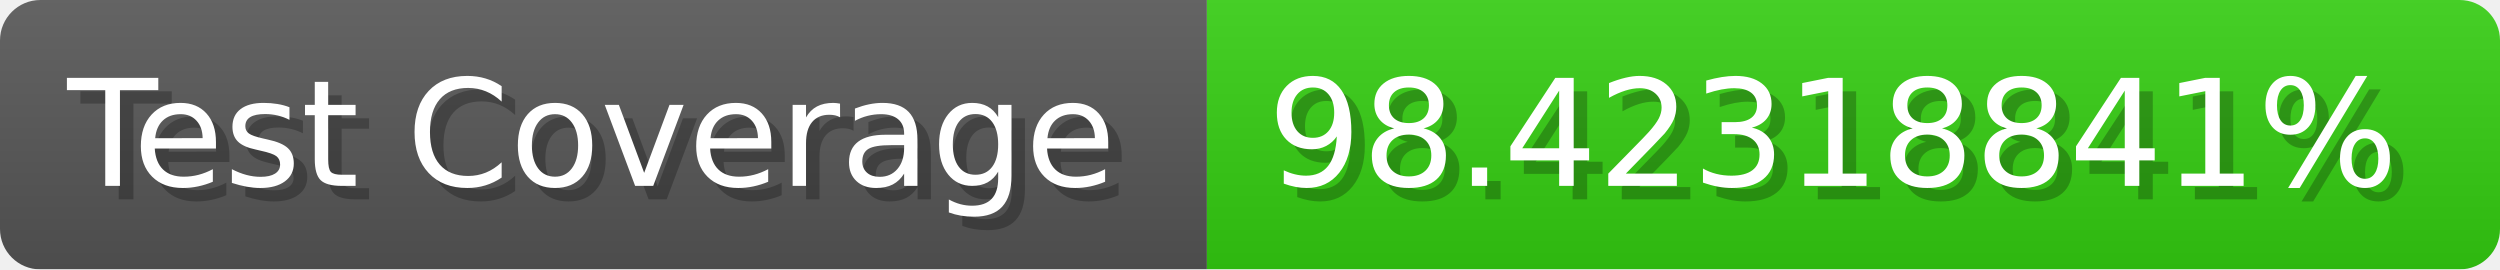
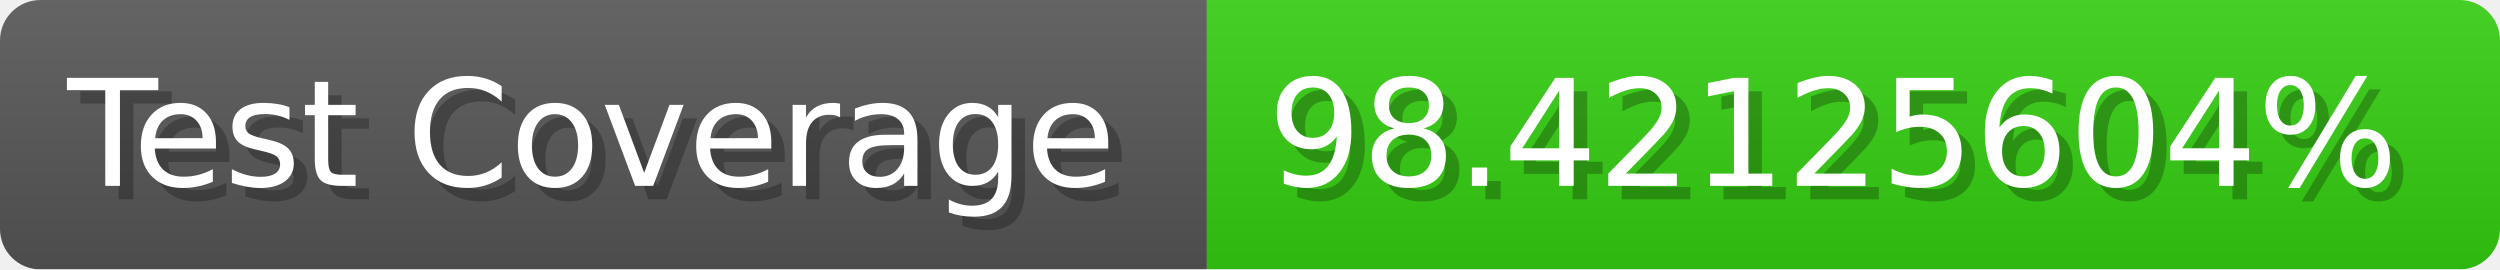
- <svg xmlns="http://www.w3.org/2000/svg" width="185.6" height="20" viewBox="0 0 1856 200" role="img" aria-label="Test Coverage: 98.42318841%">
+ <svg xmlns="http://www.w3.org/2000/svg" width="185.6" height="20" viewBox="0 0 1856 200" role="img" aria-label="Test Coverage: 98.42125604%">
  <linearGradient id="a" x2="0" y2="100%">
    <stop offset="0" stop-opacity=".1" stop-color="#EEE" />
    <stop offset="1" stop-opacity=".1" />
  </linearGradient>
  <mask id="m">
    <rect width="1856" height="200" rx="30" fill="#FFF" />
  </mask>
  <g mask="url(#m)">
    <rect width="896" height="200" fill="#555" />
    <rect width="960" height="200" fill="#3C1" x="896" />
    <rect width="1856" height="200" fill="url(#a)" />
  </g>
  <g aria-hidden="true" fill="#fff" text-anchor="start" font-family="Verdana,DejaVu Sans,sans-serif" font-size="110">
    <text x="60" y="148" textLength="796" fill="#000" opacity="0.25">Test Coverage</text>
    <text x="50" y="138" textLength="796">Test Coverage</text>
-     <text x="951" y="148" textLength="860" fill="#000" opacity="0.25">98.42318841%</text>
-     <text x="941" y="138" textLength="860">98.42318841%</text>
+     <text x="951" y="148" textLength="860" fill="#000" opacity="0.25">98.42125604%</text>
+     <text x="941" y="138" textLength="860">98.42125604%</text>
  </g>
</svg>
